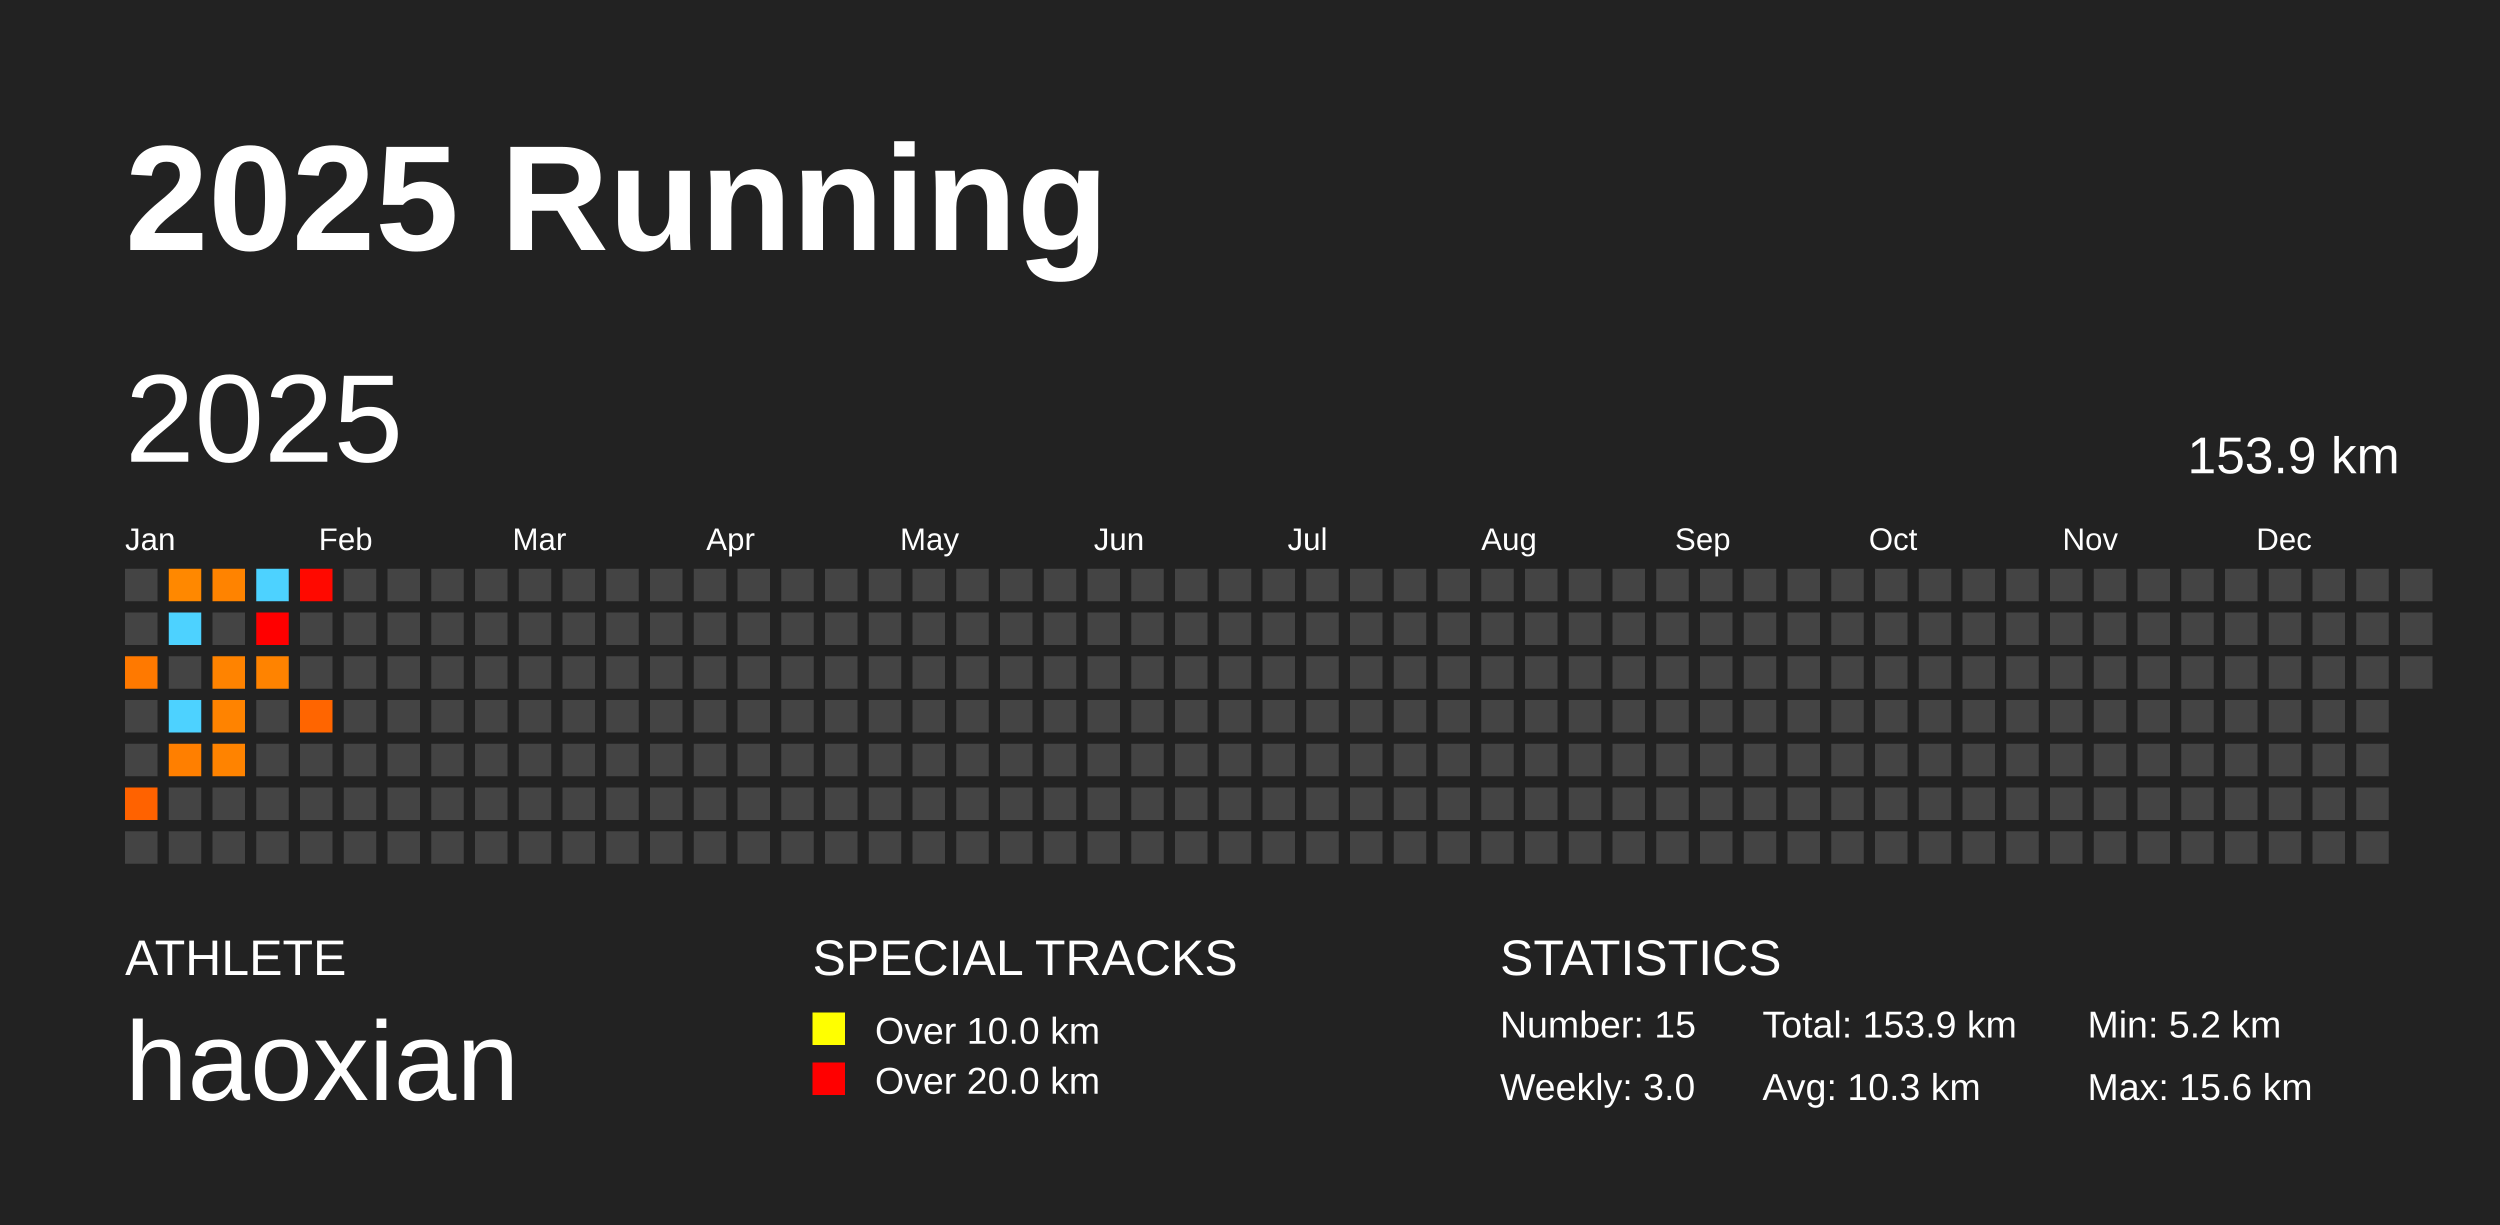
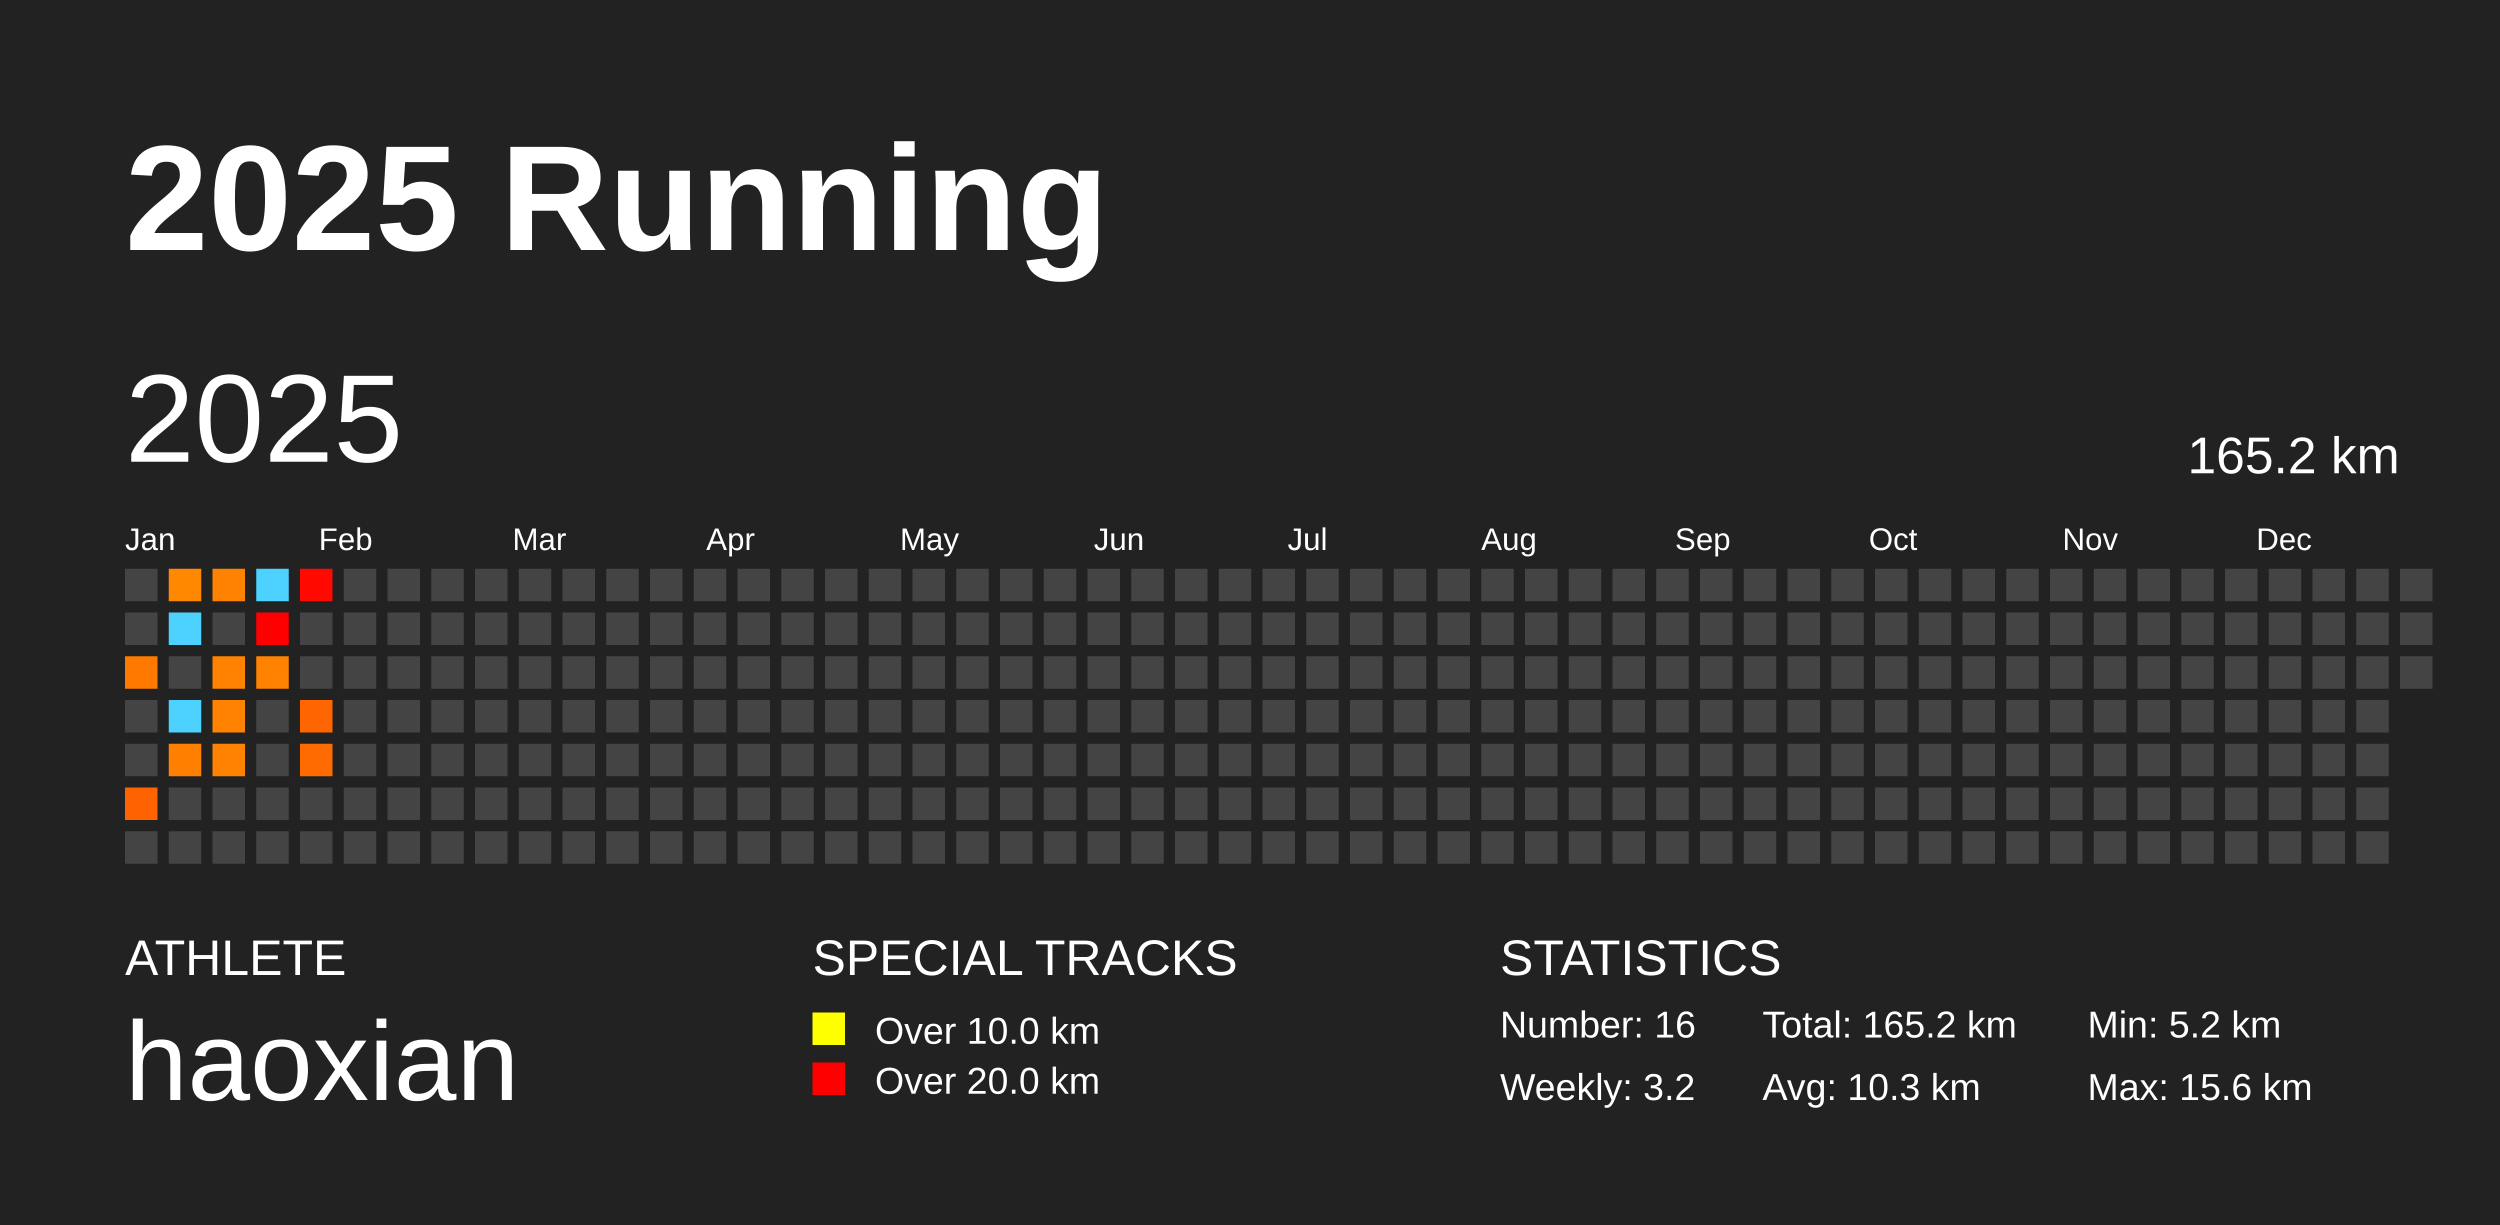
<svg xmlns="http://www.w3.org/2000/svg" baseProfile="full" height="98mm" version="1.1" viewBox="0,0,200,98" width="200mm">
  <defs />
  <rect fill="#222222" height="98" width="200" x="0" y="0" />
  <text fill="#FFFFFF" style="font-size:12px; font-family:Arial; font-weight:bold;" x="10" y="20">2025 Running</text>
  <text fill="#FFFFFF" style="font-size:4px; font-family:Arial" x="10" y="78">ATHLETE</text>
  <text fill="#FFFFFF" style="font-size:9px; font-family:Arial" x="10" y="88">haoxian</text>
  <text fill="#FFFFFF" style="font-size:4px; font-family:Arial" x="65" y="78">SPECIAL TRACKS</text>
  <rect fill="yellow" height="2.6" width="2.6" x="65" y="81" />
  <text fill="#FFFFFF" style="font-size:3px; font-family:Arial" x="70" y="83.5">Over 10.0 km</text>
  <rect fill="red" height="2.6" width="2.6" x="65" y="85" />
  <text fill="#FFFFFF" style="font-size:3px; font-family:Arial" x="70" y="87.5">Over 20.0 km</text>
  <text fill="#FFFFFF" style="font-size:4px; font-family:Arial" x="120" y="78">STATISTICS</text>
-   <text fill="#FFFFFF" style="font-size:3px; font-family:Arial" x="120" y="83">Number: 15</text>
-   <text fill="#FFFFFF" style="font-size:3px; font-family:Arial" x="120" y="88">Weekly: 3.0</text>
-   <text fill="#FFFFFF" style="font-size:3px; font-family:Arial" x="141" y="83">Total: 153.9 km</text>
+   <text fill="#FFFFFF" style="font-size:3px; font-family:Arial" x="120" y="83">Number: 16</text>
+   <text fill="#FFFFFF" style="font-size:3px; font-family:Arial" x="120" y="88">Weekly: 3.2</text>
+   <text fill="#FFFFFF" style="font-size:3px; font-family:Arial" x="141" y="83">Total: 165.2 km</text>
  <text fill="#FFFFFF" style="font-size:3px; font-family:Arial" x="141" y="88">Avg: 10.3 km</text>
  <text fill="#FFFFFF" style="font-size:3px; font-family:Arial" x="167" y="83">Min: 5.2 km</text>
  <text fill="#FFFFFF" style="font-size:3px; font-family:Arial" x="167" y="88">Max: 15.6 km</text>
  <text dominant-baseline="hanging" fill="#FFFFFF" style="font-size:10.0px; font-family:Arial;" x="10" y="30">2025</text>
-   <text dominant-baseline="hanging" fill="#FFFFFF" style="font-size:4.125px; font-family:Arial;" x="175" y="35">153.9 km</text>
+   <text dominant-baseline="hanging" fill="#FFFFFF" style="font-size:4.125px; font-family:Arial;" x="175" y="35">165.2 km</text>
  <text fill="#FFFFFF" style="font-size:2.5px; font-family:Arial" x="10.0" y="44">Jan</text>
  <text fill="#FFFFFF" style="font-size:2.5px; font-family:Arial" x="25.5" y="44">Feb</text>
  <text fill="#FFFFFF" style="font-size:2.5px; font-family:Arial" x="41.0" y="44">Mar</text>
  <text fill="#FFFFFF" style="font-size:2.5px; font-family:Arial" x="56.5" y="44">Apr</text>
  <text fill="#FFFFFF" style="font-size:2.5px; font-family:Arial" x="72.0" y="44">May</text>
  <text fill="#FFFFFF" style="font-size:2.5px; font-family:Arial" x="87.5" y="44">Jun</text>
  <text fill="#FFFFFF" style="font-size:2.5px; font-family:Arial" x="103.0" y="44">Jul</text>
  <text fill="#FFFFFF" style="font-size:2.5px; font-family:Arial" x="118.5" y="44">Aug</text>
  <text fill="#FFFFFF" style="font-size:2.5px; font-family:Arial" x="134.0" y="44">Sep</text>
  <text fill="#FFFFFF" style="font-size:2.5px; font-family:Arial" x="149.5" y="44">Oct</text>
  <text fill="#FFFFFF" style="font-size:2.5px; font-family:Arial" x="165.0" y="44">Nov</text>
  <text fill="#FFFFFF" style="font-size:2.5px; font-family:Arial" x="180.5" y="44">Dec</text>
  <rect fill="#444444" height="2.6" width="2.6" x="10.0" y="45.5" />
  <rect fill="#444444" height="2.6" width="2.6" x="10.0" y="49.0" />
  <rect fill="#ff7900" height="2.6" width="2.6" x="10.0" y="52.5" />
  <rect fill="#444444" height="2.6" width="2.6" x="10.0" y="56.0" />
  <rect fill="#444444" height="2.6" width="2.6" x="10.0" y="59.5" />
  <rect fill="#ff6200" height="2.6" width="2.6" x="10.0" y="63.0" />
  <rect fill="#444444" height="2.6" width="2.6" x="10.0" y="66.5" />
  <rect fill="#ff8800" height="2.6" width="2.6" x="13.5" y="45.5" />
  <rect fill="#4dd2ff" height="2.6" width="2.6" x="13.5" y="49.0" />
  <rect fill="#444444" height="2.6" width="2.6" x="13.5" y="52.5" />
  <rect fill="#4dd2ff" height="2.6" width="2.6" x="13.5" y="56.0" />
  <rect fill="#ff7f00" height="2.6" width="2.6" x="13.5" y="59.5" />
  <rect fill="#444444" height="2.6" width="2.6" x="13.5" y="63.0" />
  <rect fill="#444444" height="2.6" width="2.6" x="13.5" y="66.5" />
  <rect fill="#ff8300" height="2.6" width="2.6" x="17.0" y="45.5" />
  <rect fill="#444444" height="2.6" width="2.6" x="17.0" y="49.0" />
  <rect fill="#ff8300" height="2.6" width="2.6" x="17.0" y="52.5" />
  <rect fill="#ff8300" height="2.6" width="2.6" x="17.0" y="56.0" />
  <rect fill="#ff8300" height="2.6" width="2.6" x="17.0" y="59.5" />
  <rect fill="#444444" height="2.6" width="2.6" x="17.0" y="63.0" />
  <rect fill="#444444" height="2.6" width="2.6" x="17.0" y="66.5" />
  <rect fill="#4dd2ff" height="2.6" width="2.6" x="20.5" y="45.5" />
  <rect fill="#ff0000" height="2.6" width="2.6" x="20.5" y="49.0" />
  <rect fill="#ff8300" height="2.6" width="2.6" x="20.5" y="52.5" />
  <rect fill="#444444" height="2.6" width="2.6" x="20.5" y="56.0" />
  <rect fill="#444444" height="2.6" width="2.6" x="20.5" y="59.5" />
  <rect fill="#444444" height="2.6" width="2.6" x="20.5" y="63.0" />
  <rect fill="#444444" height="2.6" width="2.6" x="20.5" y="66.5" />
  <rect fill="#ff0900" height="2.6" width="2.6" x="24.0" y="45.5" />
  <rect fill="#444444" height="2.6" width="2.6" x="24.0" y="49.0" />
  <rect fill="#444444" height="2.6" width="2.6" x="24.0" y="52.5" />
  <rect fill="#ff6500" height="2.6" width="2.6" x="24.0" y="56.0" />
-   <rect fill="#444444" height="2.6" width="2.6" x="24.0" y="59.5" />
+   <rect fill="#ff6b00" height="2.6" width="2.6" x="24.0" y="59.5" />
  <rect fill="#444444" height="2.6" width="2.6" x="24.0" y="63.0" />
  <rect fill="#444444" height="2.6" width="2.6" x="24.0" y="66.5" />
  <rect fill="#444444" height="2.6" width="2.6" x="27.5" y="45.5" />
  <rect fill="#444444" height="2.6" width="2.6" x="27.5" y="49.0" />
  <rect fill="#444444" height="2.6" width="2.6" x="27.5" y="52.5" />
  <rect fill="#444444" height="2.6" width="2.6" x="27.5" y="56.0" />
  <rect fill="#444444" height="2.6" width="2.6" x="27.5" y="59.5" />
  <rect fill="#444444" height="2.6" width="2.6" x="27.5" y="63.0" />
  <rect fill="#444444" height="2.6" width="2.6" x="27.5" y="66.5" />
  <rect fill="#444444" height="2.6" width="2.6" x="31.0" y="45.5" />
  <rect fill="#444444" height="2.6" width="2.6" x="31.0" y="49.0" />
  <rect fill="#444444" height="2.6" width="2.6" x="31.0" y="52.5" />
  <rect fill="#444444" height="2.6" width="2.6" x="31.0" y="56.0" />
  <rect fill="#444444" height="2.6" width="2.6" x="31.0" y="59.5" />
  <rect fill="#444444" height="2.6" width="2.6" x="31.0" y="63.0" />
  <rect fill="#444444" height="2.6" width="2.6" x="31.0" y="66.5" />
  <rect fill="#444444" height="2.6" width="2.6" x="34.5" y="45.5" />
  <rect fill="#444444" height="2.6" width="2.6" x="34.5" y="49.0" />
  <rect fill="#444444" height="2.6" width="2.6" x="34.5" y="52.5" />
  <rect fill="#444444" height="2.6" width="2.6" x="34.5" y="56.0" />
  <rect fill="#444444" height="2.6" width="2.6" x="34.5" y="59.5" />
  <rect fill="#444444" height="2.6" width="2.6" x="34.5" y="63.0" />
  <rect fill="#444444" height="2.6" width="2.6" x="34.5" y="66.5" />
  <rect fill="#444444" height="2.6" width="2.6" x="38.0" y="45.5" />
  <rect fill="#444444" height="2.6" width="2.6" x="38.0" y="49.0" />
  <rect fill="#444444" height="2.6" width="2.6" x="38.0" y="52.5" />
  <rect fill="#444444" height="2.6" width="2.6" x="38.0" y="56.0" />
  <rect fill="#444444" height="2.6" width="2.6" x="38.0" y="59.5" />
  <rect fill="#444444" height="2.6" width="2.6" x="38.0" y="63.0" />
  <rect fill="#444444" height="2.6" width="2.6" x="38.0" y="66.5" />
  <rect fill="#444444" height="2.6" width="2.6" x="41.5" y="45.5" />
  <rect fill="#444444" height="2.6" width="2.6" x="41.5" y="49.0" />
  <rect fill="#444444" height="2.6" width="2.6" x="41.5" y="52.5" />
  <rect fill="#444444" height="2.6" width="2.6" x="41.5" y="56.0" />
  <rect fill="#444444" height="2.6" width="2.6" x="41.5" y="59.5" />
  <rect fill="#444444" height="2.6" width="2.6" x="41.5" y="63.0" />
  <rect fill="#444444" height="2.6" width="2.6" x="41.5" y="66.5" />
  <rect fill="#444444" height="2.6" width="2.6" x="45.0" y="45.5" />
  <rect fill="#444444" height="2.6" width="2.6" x="45.0" y="49.0" />
  <rect fill="#444444" height="2.6" width="2.6" x="45.0" y="52.5" />
  <rect fill="#444444" height="2.6" width="2.6" x="45.0" y="56.0" />
  <rect fill="#444444" height="2.6" width="2.6" x="45.0" y="59.5" />
  <rect fill="#444444" height="2.6" width="2.6" x="45.0" y="63.0" />
  <rect fill="#444444" height="2.6" width="2.6" x="45.0" y="66.5" />
  <rect fill="#444444" height="2.6" width="2.6" x="48.5" y="45.5" />
  <rect fill="#444444" height="2.6" width="2.6" x="48.5" y="49.0" />
  <rect fill="#444444" height="2.6" width="2.6" x="48.5" y="52.5" />
  <rect fill="#444444" height="2.6" width="2.6" x="48.5" y="56.0" />
  <rect fill="#444444" height="2.6" width="2.6" x="48.5" y="59.5" />
  <rect fill="#444444" height="2.6" width="2.6" x="48.5" y="63.0" />
  <rect fill="#444444" height="2.6" width="2.6" x="48.5" y="66.5" />
  <rect fill="#444444" height="2.6" width="2.6" x="52.0" y="45.5" />
  <rect fill="#444444" height="2.6" width="2.6" x="52.0" y="49.0" />
  <rect fill="#444444" height="2.6" width="2.6" x="52.0" y="52.5" />
  <rect fill="#444444" height="2.6" width="2.6" x="52.0" y="56.0" />
  <rect fill="#444444" height="2.6" width="2.6" x="52.0" y="59.5" />
  <rect fill="#444444" height="2.6" width="2.6" x="52.0" y="63.0" />
  <rect fill="#444444" height="2.6" width="2.6" x="52.0" y="66.5" />
  <rect fill="#444444" height="2.6" width="2.6" x="55.5" y="45.5" />
  <rect fill="#444444" height="2.6" width="2.6" x="55.5" y="49.0" />
  <rect fill="#444444" height="2.6" width="2.6" x="55.5" y="52.5" />
  <rect fill="#444444" height="2.6" width="2.6" x="55.5" y="56.0" />
  <rect fill="#444444" height="2.6" width="2.6" x="55.5" y="59.5" />
  <rect fill="#444444" height="2.6" width="2.6" x="55.5" y="63.0" />
  <rect fill="#444444" height="2.6" width="2.6" x="55.5" y="66.5" />
  <rect fill="#444444" height="2.6" width="2.6" x="59.0" y="45.5" />
  <rect fill="#444444" height="2.6" width="2.6" x="59.0" y="49.0" />
  <rect fill="#444444" height="2.6" width="2.6" x="59.0" y="52.5" />
  <rect fill="#444444" height="2.6" width="2.6" x="59.0" y="56.0" />
  <rect fill="#444444" height="2.6" width="2.6" x="59.0" y="59.5" />
  <rect fill="#444444" height="2.6" width="2.6" x="59.0" y="63.0" />
  <rect fill="#444444" height="2.6" width="2.6" x="59.0" y="66.5" />
  <rect fill="#444444" height="2.6" width="2.6" x="62.5" y="45.5" />
  <rect fill="#444444" height="2.6" width="2.6" x="62.5" y="49.0" />
  <rect fill="#444444" height="2.6" width="2.6" x="62.5" y="52.5" />
  <rect fill="#444444" height="2.6" width="2.6" x="62.5" y="56.0" />
  <rect fill="#444444" height="2.6" width="2.6" x="62.5" y="59.5" />
  <rect fill="#444444" height="2.6" width="2.6" x="62.5" y="63.0" />
  <rect fill="#444444" height="2.6" width="2.6" x="62.5" y="66.5" />
  <rect fill="#444444" height="2.6" width="2.6" x="66.0" y="45.5" />
  <rect fill="#444444" height="2.6" width="2.6" x="66.0" y="49.0" />
  <rect fill="#444444" height="2.6" width="2.6" x="66.0" y="52.5" />
  <rect fill="#444444" height="2.6" width="2.6" x="66.0" y="56.0" />
  <rect fill="#444444" height="2.6" width="2.6" x="66.0" y="59.5" />
  <rect fill="#444444" height="2.6" width="2.6" x="66.0" y="63.0" />
  <rect fill="#444444" height="2.6" width="2.6" x="66.0" y="66.5" />
  <rect fill="#444444" height="2.6" width="2.6" x="69.5" y="45.5" />
  <rect fill="#444444" height="2.6" width="2.6" x="69.5" y="49.0" />
  <rect fill="#444444" height="2.6" width="2.6" x="69.5" y="52.5" />
  <rect fill="#444444" height="2.6" width="2.6" x="69.5" y="56.0" />
  <rect fill="#444444" height="2.6" width="2.6" x="69.5" y="59.5" />
  <rect fill="#444444" height="2.6" width="2.6" x="69.5" y="63.0" />
  <rect fill="#444444" height="2.6" width="2.6" x="69.5" y="66.5" />
  <rect fill="#444444" height="2.6" width="2.6" x="73.0" y="45.5" />
  <rect fill="#444444" height="2.6" width="2.6" x="73.0" y="49.0" />
  <rect fill="#444444" height="2.6" width="2.6" x="73.0" y="52.5" />
  <rect fill="#444444" height="2.6" width="2.6" x="73.0" y="56.0" />
  <rect fill="#444444" height="2.6" width="2.6" x="73.0" y="59.5" />
  <rect fill="#444444" height="2.6" width="2.6" x="73.0" y="63.0" />
  <rect fill="#444444" height="2.6" width="2.6" x="73.0" y="66.5" />
  <rect fill="#444444" height="2.6" width="2.6" x="76.5" y="45.5" />
  <rect fill="#444444" height="2.6" width="2.6" x="76.5" y="49.0" />
  <rect fill="#444444" height="2.6" width="2.6" x="76.5" y="52.5" />
  <rect fill="#444444" height="2.6" width="2.6" x="76.5" y="56.0" />
  <rect fill="#444444" height="2.6" width="2.6" x="76.5" y="59.5" />
  <rect fill="#444444" height="2.6" width="2.6" x="76.5" y="63.0" />
  <rect fill="#444444" height="2.6" width="2.6" x="76.5" y="66.5" />
  <rect fill="#444444" height="2.6" width="2.6" x="80.0" y="45.5" />
  <rect fill="#444444" height="2.6" width="2.6" x="80.0" y="49.0" />
  <rect fill="#444444" height="2.6" width="2.6" x="80.0" y="52.5" />
  <rect fill="#444444" height="2.6" width="2.6" x="80.0" y="56.0" />
  <rect fill="#444444" height="2.6" width="2.6" x="80.0" y="59.5" />
  <rect fill="#444444" height="2.6" width="2.6" x="80.0" y="63.0" />
  <rect fill="#444444" height="2.6" width="2.6" x="80.0" y="66.5" />
  <rect fill="#444444" height="2.6" width="2.6" x="83.5" y="45.5" />
  <rect fill="#444444" height="2.6" width="2.6" x="83.5" y="49.0" />
  <rect fill="#444444" height="2.6" width="2.6" x="83.5" y="52.5" />
  <rect fill="#444444" height="2.6" width="2.6" x="83.5" y="56.0" />
  <rect fill="#444444" height="2.6" width="2.6" x="83.5" y="59.5" />
  <rect fill="#444444" height="2.6" width="2.6" x="83.5" y="63.0" />
  <rect fill="#444444" height="2.6" width="2.6" x="83.5" y="66.5" />
  <rect fill="#444444" height="2.6" width="2.6" x="87.0" y="45.5" />
  <rect fill="#444444" height="2.6" width="2.6" x="87.0" y="49.0" />
  <rect fill="#444444" height="2.6" width="2.6" x="87.0" y="52.5" />
  <rect fill="#444444" height="2.6" width="2.6" x="87.0" y="56.0" />
  <rect fill="#444444" height="2.6" width="2.6" x="87.0" y="59.5" />
  <rect fill="#444444" height="2.6" width="2.6" x="87.0" y="63.0" />
  <rect fill="#444444" height="2.6" width="2.6" x="87.0" y="66.5" />
  <rect fill="#444444" height="2.6" width="2.6" x="90.5" y="45.5" />
  <rect fill="#444444" height="2.6" width="2.6" x="90.5" y="49.0" />
  <rect fill="#444444" height="2.6" width="2.6" x="90.5" y="52.5" />
  <rect fill="#444444" height="2.6" width="2.6" x="90.5" y="56.0" />
  <rect fill="#444444" height="2.6" width="2.6" x="90.5" y="59.5" />
  <rect fill="#444444" height="2.6" width="2.6" x="90.5" y="63.0" />
  <rect fill="#444444" height="2.6" width="2.6" x="90.5" y="66.5" />
  <rect fill="#444444" height="2.6" width="2.6" x="94.0" y="45.5" />
  <rect fill="#444444" height="2.6" width="2.6" x="94.0" y="49.0" />
  <rect fill="#444444" height="2.6" width="2.6" x="94.0" y="52.5" />
  <rect fill="#444444" height="2.6" width="2.6" x="94.0" y="56.0" />
  <rect fill="#444444" height="2.6" width="2.6" x="94.0" y="59.5" />
  <rect fill="#444444" height="2.6" width="2.6" x="94.0" y="63.0" />
  <rect fill="#444444" height="2.6" width="2.6" x="94.0" y="66.5" />
  <rect fill="#444444" height="2.6" width="2.6" x="97.5" y="45.5" />
  <rect fill="#444444" height="2.6" width="2.6" x="97.5" y="49.0" />
  <rect fill="#444444" height="2.6" width="2.6" x="97.5" y="52.5" />
  <rect fill="#444444" height="2.6" width="2.6" x="97.5" y="56.0" />
  <rect fill="#444444" height="2.6" width="2.6" x="97.5" y="59.5" />
  <rect fill="#444444" height="2.6" width="2.6" x="97.5" y="63.0" />
  <rect fill="#444444" height="2.6" width="2.6" x="97.5" y="66.5" />
  <rect fill="#444444" height="2.6" width="2.6" x="101.0" y="45.5" />
  <rect fill="#444444" height="2.6" width="2.6" x="101.0" y="49.0" />
  <rect fill="#444444" height="2.6" width="2.6" x="101.0" y="52.5" />
  <rect fill="#444444" height="2.6" width="2.6" x="101.0" y="56.0" />
  <rect fill="#444444" height="2.6" width="2.6" x="101.0" y="59.5" />
  <rect fill="#444444" height="2.6" width="2.6" x="101.0" y="63.0" />
  <rect fill="#444444" height="2.6" width="2.6" x="101.0" y="66.5" />
  <rect fill="#444444" height="2.6" width="2.6" x="104.5" y="45.5" />
  <rect fill="#444444" height="2.6" width="2.6" x="104.5" y="49.0" />
  <rect fill="#444444" height="2.6" width="2.6" x="104.5" y="52.5" />
  <rect fill="#444444" height="2.6" width="2.6" x="104.5" y="56.0" />
  <rect fill="#444444" height="2.6" width="2.6" x="104.5" y="59.5" />
  <rect fill="#444444" height="2.6" width="2.6" x="104.5" y="63.0" />
  <rect fill="#444444" height="2.6" width="2.6" x="104.5" y="66.5" />
  <rect fill="#444444" height="2.6" width="2.6" x="108.0" y="45.5" />
  <rect fill="#444444" height="2.6" width="2.6" x="108.0" y="49.0" />
  <rect fill="#444444" height="2.6" width="2.6" x="108.0" y="52.5" />
  <rect fill="#444444" height="2.6" width="2.6" x="108.0" y="56.0" />
  <rect fill="#444444" height="2.6" width="2.6" x="108.0" y="59.5" />
  <rect fill="#444444" height="2.6" width="2.6" x="108.0" y="63.0" />
  <rect fill="#444444" height="2.6" width="2.6" x="108.0" y="66.5" />
  <rect fill="#444444" height="2.6" width="2.6" x="111.5" y="45.5" />
  <rect fill="#444444" height="2.6" width="2.6" x="111.5" y="49.0" />
  <rect fill="#444444" height="2.6" width="2.6" x="111.5" y="52.5" />
  <rect fill="#444444" height="2.6" width="2.6" x="111.5" y="56.0" />
  <rect fill="#444444" height="2.6" width="2.6" x="111.5" y="59.5" />
  <rect fill="#444444" height="2.6" width="2.6" x="111.5" y="63.0" />
  <rect fill="#444444" height="2.6" width="2.6" x="111.5" y="66.5" />
  <rect fill="#444444" height="2.6" width="2.6" x="115.0" y="45.5" />
  <rect fill="#444444" height="2.6" width="2.6" x="115.0" y="49.0" />
  <rect fill="#444444" height="2.6" width="2.6" x="115.0" y="52.5" />
  <rect fill="#444444" height="2.6" width="2.6" x="115.0" y="56.0" />
  <rect fill="#444444" height="2.6" width="2.6" x="115.0" y="59.5" />
  <rect fill="#444444" height="2.6" width="2.6" x="115.0" y="63.0" />
  <rect fill="#444444" height="2.6" width="2.6" x="115.0" y="66.5" />
  <rect fill="#444444" height="2.6" width="2.6" x="118.5" y="45.5" />
  <rect fill="#444444" height="2.6" width="2.6" x="118.5" y="49.0" />
  <rect fill="#444444" height="2.6" width="2.6" x="118.5" y="52.5" />
  <rect fill="#444444" height="2.6" width="2.6" x="118.5" y="56.0" />
  <rect fill="#444444" height="2.6" width="2.6" x="118.5" y="59.5" />
  <rect fill="#444444" height="2.6" width="2.6" x="118.5" y="63.0" />
  <rect fill="#444444" height="2.6" width="2.6" x="118.5" y="66.5" />
  <rect fill="#444444" height="2.6" width="2.6" x="122.0" y="45.5" />
  <rect fill="#444444" height="2.6" width="2.6" x="122.0" y="49.0" />
  <rect fill="#444444" height="2.6" width="2.6" x="122.0" y="52.5" />
  <rect fill="#444444" height="2.6" width="2.6" x="122.0" y="56.0" />
  <rect fill="#444444" height="2.6" width="2.6" x="122.0" y="59.5" />
  <rect fill="#444444" height="2.6" width="2.6" x="122.0" y="63.0" />
  <rect fill="#444444" height="2.6" width="2.6" x="122.0" y="66.5" />
  <rect fill="#444444" height="2.6" width="2.6" x="125.5" y="45.5" />
  <rect fill="#444444" height="2.6" width="2.6" x="125.5" y="49.0" />
  <rect fill="#444444" height="2.6" width="2.6" x="125.5" y="52.5" />
  <rect fill="#444444" height="2.6" width="2.6" x="125.5" y="56.0" />
  <rect fill="#444444" height="2.6" width="2.6" x="125.5" y="59.5" />
  <rect fill="#444444" height="2.6" width="2.6" x="125.5" y="63.0" />
  <rect fill="#444444" height="2.6" width="2.6" x="125.5" y="66.5" />
  <rect fill="#444444" height="2.6" width="2.6" x="129.0" y="45.5" />
  <rect fill="#444444" height="2.6" width="2.6" x="129.0" y="49.0" />
  <rect fill="#444444" height="2.6" width="2.6" x="129.0" y="52.5" />
  <rect fill="#444444" height="2.6" width="2.6" x="129.0" y="56.0" />
  <rect fill="#444444" height="2.6" width="2.6" x="129.0" y="59.5" />
  <rect fill="#444444" height="2.6" width="2.6" x="129.0" y="63.0" />
  <rect fill="#444444" height="2.6" width="2.6" x="129.0" y="66.5" />
  <rect fill="#444444" height="2.6" width="2.6" x="132.5" y="45.5" />
  <rect fill="#444444" height="2.6" width="2.6" x="132.5" y="49.0" />
  <rect fill="#444444" height="2.6" width="2.6" x="132.5" y="52.5" />
  <rect fill="#444444" height="2.6" width="2.6" x="132.5" y="56.0" />
  <rect fill="#444444" height="2.6" width="2.6" x="132.5" y="59.5" />
  <rect fill="#444444" height="2.6" width="2.6" x="132.5" y="63.0" />
  <rect fill="#444444" height="2.6" width="2.6" x="132.5" y="66.5" />
  <rect fill="#444444" height="2.6" width="2.6" x="136.0" y="45.5" />
  <rect fill="#444444" height="2.6" width="2.6" x="136.0" y="49.0" />
  <rect fill="#444444" height="2.6" width="2.6" x="136.0" y="52.5" />
  <rect fill="#444444" height="2.6" width="2.6" x="136.0" y="56.0" />
  <rect fill="#444444" height="2.6" width="2.6" x="136.0" y="59.5" />
  <rect fill="#444444" height="2.6" width="2.6" x="136.0" y="63.0" />
  <rect fill="#444444" height="2.6" width="2.6" x="136.0" y="66.5" />
  <rect fill="#444444" height="2.6" width="2.6" x="139.5" y="45.5" />
  <rect fill="#444444" height="2.6" width="2.6" x="139.5" y="49.0" />
  <rect fill="#444444" height="2.6" width="2.6" x="139.5" y="52.5" />
  <rect fill="#444444" height="2.6" width="2.6" x="139.5" y="56.0" />
  <rect fill="#444444" height="2.6" width="2.6" x="139.5" y="59.5" />
  <rect fill="#444444" height="2.6" width="2.6" x="139.5" y="63.0" />
  <rect fill="#444444" height="2.6" width="2.6" x="139.5" y="66.5" />
  <rect fill="#444444" height="2.6" width="2.6" x="143.0" y="45.5" />
  <rect fill="#444444" height="2.6" width="2.6" x="143.0" y="49.0" />
  <rect fill="#444444" height="2.6" width="2.6" x="143.0" y="52.5" />
  <rect fill="#444444" height="2.6" width="2.6" x="143.0" y="56.0" />
  <rect fill="#444444" height="2.6" width="2.6" x="143.0" y="59.5" />
  <rect fill="#444444" height="2.6" width="2.6" x="143.0" y="63.0" />
  <rect fill="#444444" height="2.6" width="2.6" x="143.0" y="66.5" />
  <rect fill="#444444" height="2.6" width="2.6" x="146.5" y="45.5" />
  <rect fill="#444444" height="2.6" width="2.6" x="146.5" y="49.0" />
  <rect fill="#444444" height="2.6" width="2.6" x="146.5" y="52.5" />
  <rect fill="#444444" height="2.6" width="2.6" x="146.5" y="56.0" />
  <rect fill="#444444" height="2.6" width="2.6" x="146.5" y="59.5" />
  <rect fill="#444444" height="2.6" width="2.6" x="146.5" y="63.0" />
  <rect fill="#444444" height="2.6" width="2.6" x="146.5" y="66.5" />
  <rect fill="#444444" height="2.6" width="2.6" x="150.0" y="45.5" />
  <rect fill="#444444" height="2.6" width="2.6" x="150.0" y="49.0" />
  <rect fill="#444444" height="2.6" width="2.6" x="150.0" y="52.5" />
  <rect fill="#444444" height="2.6" width="2.6" x="150.0" y="56.0" />
  <rect fill="#444444" height="2.6" width="2.6" x="150.0" y="59.5" />
  <rect fill="#444444" height="2.6" width="2.6" x="150.0" y="63.0" />
  <rect fill="#444444" height="2.6" width="2.6" x="150.0" y="66.5" />
  <rect fill="#444444" height="2.6" width="2.6" x="153.5" y="45.5" />
  <rect fill="#444444" height="2.6" width="2.6" x="153.5" y="49.0" />
  <rect fill="#444444" height="2.6" width="2.6" x="153.5" y="52.5" />
  <rect fill="#444444" height="2.6" width="2.6" x="153.5" y="56.0" />
  <rect fill="#444444" height="2.6" width="2.6" x="153.5" y="59.5" />
  <rect fill="#444444" height="2.6" width="2.6" x="153.5" y="63.0" />
  <rect fill="#444444" height="2.6" width="2.6" x="153.5" y="66.5" />
  <rect fill="#444444" height="2.6" width="2.6" x="157.0" y="45.5" />
  <rect fill="#444444" height="2.6" width="2.6" x="157.0" y="49.0" />
  <rect fill="#444444" height="2.6" width="2.6" x="157.0" y="52.5" />
  <rect fill="#444444" height="2.6" width="2.6" x="157.0" y="56.0" />
  <rect fill="#444444" height="2.6" width="2.6" x="157.0" y="59.5" />
  <rect fill="#444444" height="2.6" width="2.6" x="157.0" y="63.0" />
  <rect fill="#444444" height="2.6" width="2.6" x="157.0" y="66.5" />
  <rect fill="#444444" height="2.6" width="2.6" x="160.5" y="45.5" />
  <rect fill="#444444" height="2.6" width="2.6" x="160.5" y="49.0" />
  <rect fill="#444444" height="2.6" width="2.6" x="160.5" y="52.5" />
  <rect fill="#444444" height="2.6" width="2.6" x="160.5" y="56.0" />
  <rect fill="#444444" height="2.6" width="2.6" x="160.5" y="59.5" />
  <rect fill="#444444" height="2.6" width="2.6" x="160.5" y="63.0" />
  <rect fill="#444444" height="2.6" width="2.6" x="160.5" y="66.5" />
  <rect fill="#444444" height="2.6" width="2.6" x="164.0" y="45.5" />
  <rect fill="#444444" height="2.6" width="2.6" x="164.0" y="49.0" />
  <rect fill="#444444" height="2.6" width="2.6" x="164.0" y="52.5" />
  <rect fill="#444444" height="2.6" width="2.6" x="164.0" y="56.0" />
  <rect fill="#444444" height="2.6" width="2.6" x="164.0" y="59.5" />
  <rect fill="#444444" height="2.6" width="2.6" x="164.0" y="63.0" />
  <rect fill="#444444" height="2.6" width="2.6" x="164.0" y="66.5" />
  <rect fill="#444444" height="2.6" width="2.6" x="167.5" y="45.5" />
  <rect fill="#444444" height="2.6" width="2.6" x="167.5" y="49.0" />
  <rect fill="#444444" height="2.6" width="2.6" x="167.5" y="52.5" />
  <rect fill="#444444" height="2.6" width="2.6" x="167.5" y="56.0" />
  <rect fill="#444444" height="2.6" width="2.6" x="167.5" y="59.5" />
  <rect fill="#444444" height="2.6" width="2.6" x="167.5" y="63.0" />
  <rect fill="#444444" height="2.6" width="2.6" x="167.5" y="66.5" />
  <rect fill="#444444" height="2.6" width="2.6" x="171.0" y="45.5" />
  <rect fill="#444444" height="2.6" width="2.6" x="171.0" y="49.0" />
  <rect fill="#444444" height="2.6" width="2.6" x="171.0" y="52.5" />
  <rect fill="#444444" height="2.6" width="2.6" x="171.0" y="56.0" />
  <rect fill="#444444" height="2.6" width="2.6" x="171.0" y="59.5" />
  <rect fill="#444444" height="2.6" width="2.6" x="171.0" y="63.0" />
  <rect fill="#444444" height="2.6" width="2.6" x="171.0" y="66.5" />
  <rect fill="#444444" height="2.6" width="2.6" x="174.5" y="45.5" />
  <rect fill="#444444" height="2.6" width="2.6" x="174.5" y="49.0" />
  <rect fill="#444444" height="2.6" width="2.6" x="174.5" y="52.5" />
  <rect fill="#444444" height="2.6" width="2.6" x="174.5" y="56.0" />
  <rect fill="#444444" height="2.6" width="2.6" x="174.5" y="59.5" />
  <rect fill="#444444" height="2.6" width="2.6" x="174.5" y="63.0" />
  <rect fill="#444444" height="2.6" width="2.6" x="174.5" y="66.5" />
  <rect fill="#444444" height="2.6" width="2.6" x="178.0" y="45.5" />
  <rect fill="#444444" height="2.6" width="2.6" x="178.0" y="49.0" />
  <rect fill="#444444" height="2.6" width="2.6" x="178.0" y="52.5" />
  <rect fill="#444444" height="2.6" width="2.6" x="178.0" y="56.0" />
  <rect fill="#444444" height="2.6" width="2.6" x="178.0" y="59.5" />
  <rect fill="#444444" height="2.6" width="2.6" x="178.0" y="63.0" />
  <rect fill="#444444" height="2.6" width="2.6" x="178.0" y="66.5" />
  <rect fill="#444444" height="2.6" width="2.6" x="181.5" y="45.5" />
  <rect fill="#444444" height="2.6" width="2.6" x="181.5" y="49.0" />
  <rect fill="#444444" height="2.6" width="2.6" x="181.5" y="52.5" />
  <rect fill="#444444" height="2.6" width="2.6" x="181.5" y="56.0" />
  <rect fill="#444444" height="2.6" width="2.6" x="181.5" y="59.5" />
  <rect fill="#444444" height="2.6" width="2.6" x="181.5" y="63.0" />
  <rect fill="#444444" height="2.6" width="2.6" x="181.5" y="66.5" />
  <rect fill="#444444" height="2.6" width="2.6" x="185.0" y="45.5" />
  <rect fill="#444444" height="2.6" width="2.6" x="185.0" y="49.0" />
  <rect fill="#444444" height="2.6" width="2.6" x="185.0" y="52.5" />
  <rect fill="#444444" height="2.6" width="2.6" x="185.0" y="56.0" />
  <rect fill="#444444" height="2.6" width="2.6" x="185.0" y="59.5" />
  <rect fill="#444444" height="2.6" width="2.6" x="185.0" y="63.0" />
  <rect fill="#444444" height="2.6" width="2.6" x="185.0" y="66.5" />
  <rect fill="#444444" height="2.6" width="2.6" x="188.5" y="45.5" />
  <rect fill="#444444" height="2.6" width="2.6" x="188.5" y="49.0" />
  <rect fill="#444444" height="2.6" width="2.6" x="188.5" y="52.5" />
  <rect fill="#444444" height="2.6" width="2.6" x="188.5" y="56.0" />
  <rect fill="#444444" height="2.6" width="2.6" x="188.5" y="59.5" />
  <rect fill="#444444" height="2.6" width="2.6" x="188.5" y="63.0" />
  <rect fill="#444444" height="2.6" width="2.6" x="188.5" y="66.5" />
  <rect fill="#444444" height="2.6" width="2.6" x="192.0" y="45.5" />
  <rect fill="#444444" height="2.6" width="2.6" x="192.0" y="49.0" />
  <rect fill="#444444" height="2.6" width="2.6" x="192.0" y="52.5" />
</svg>
